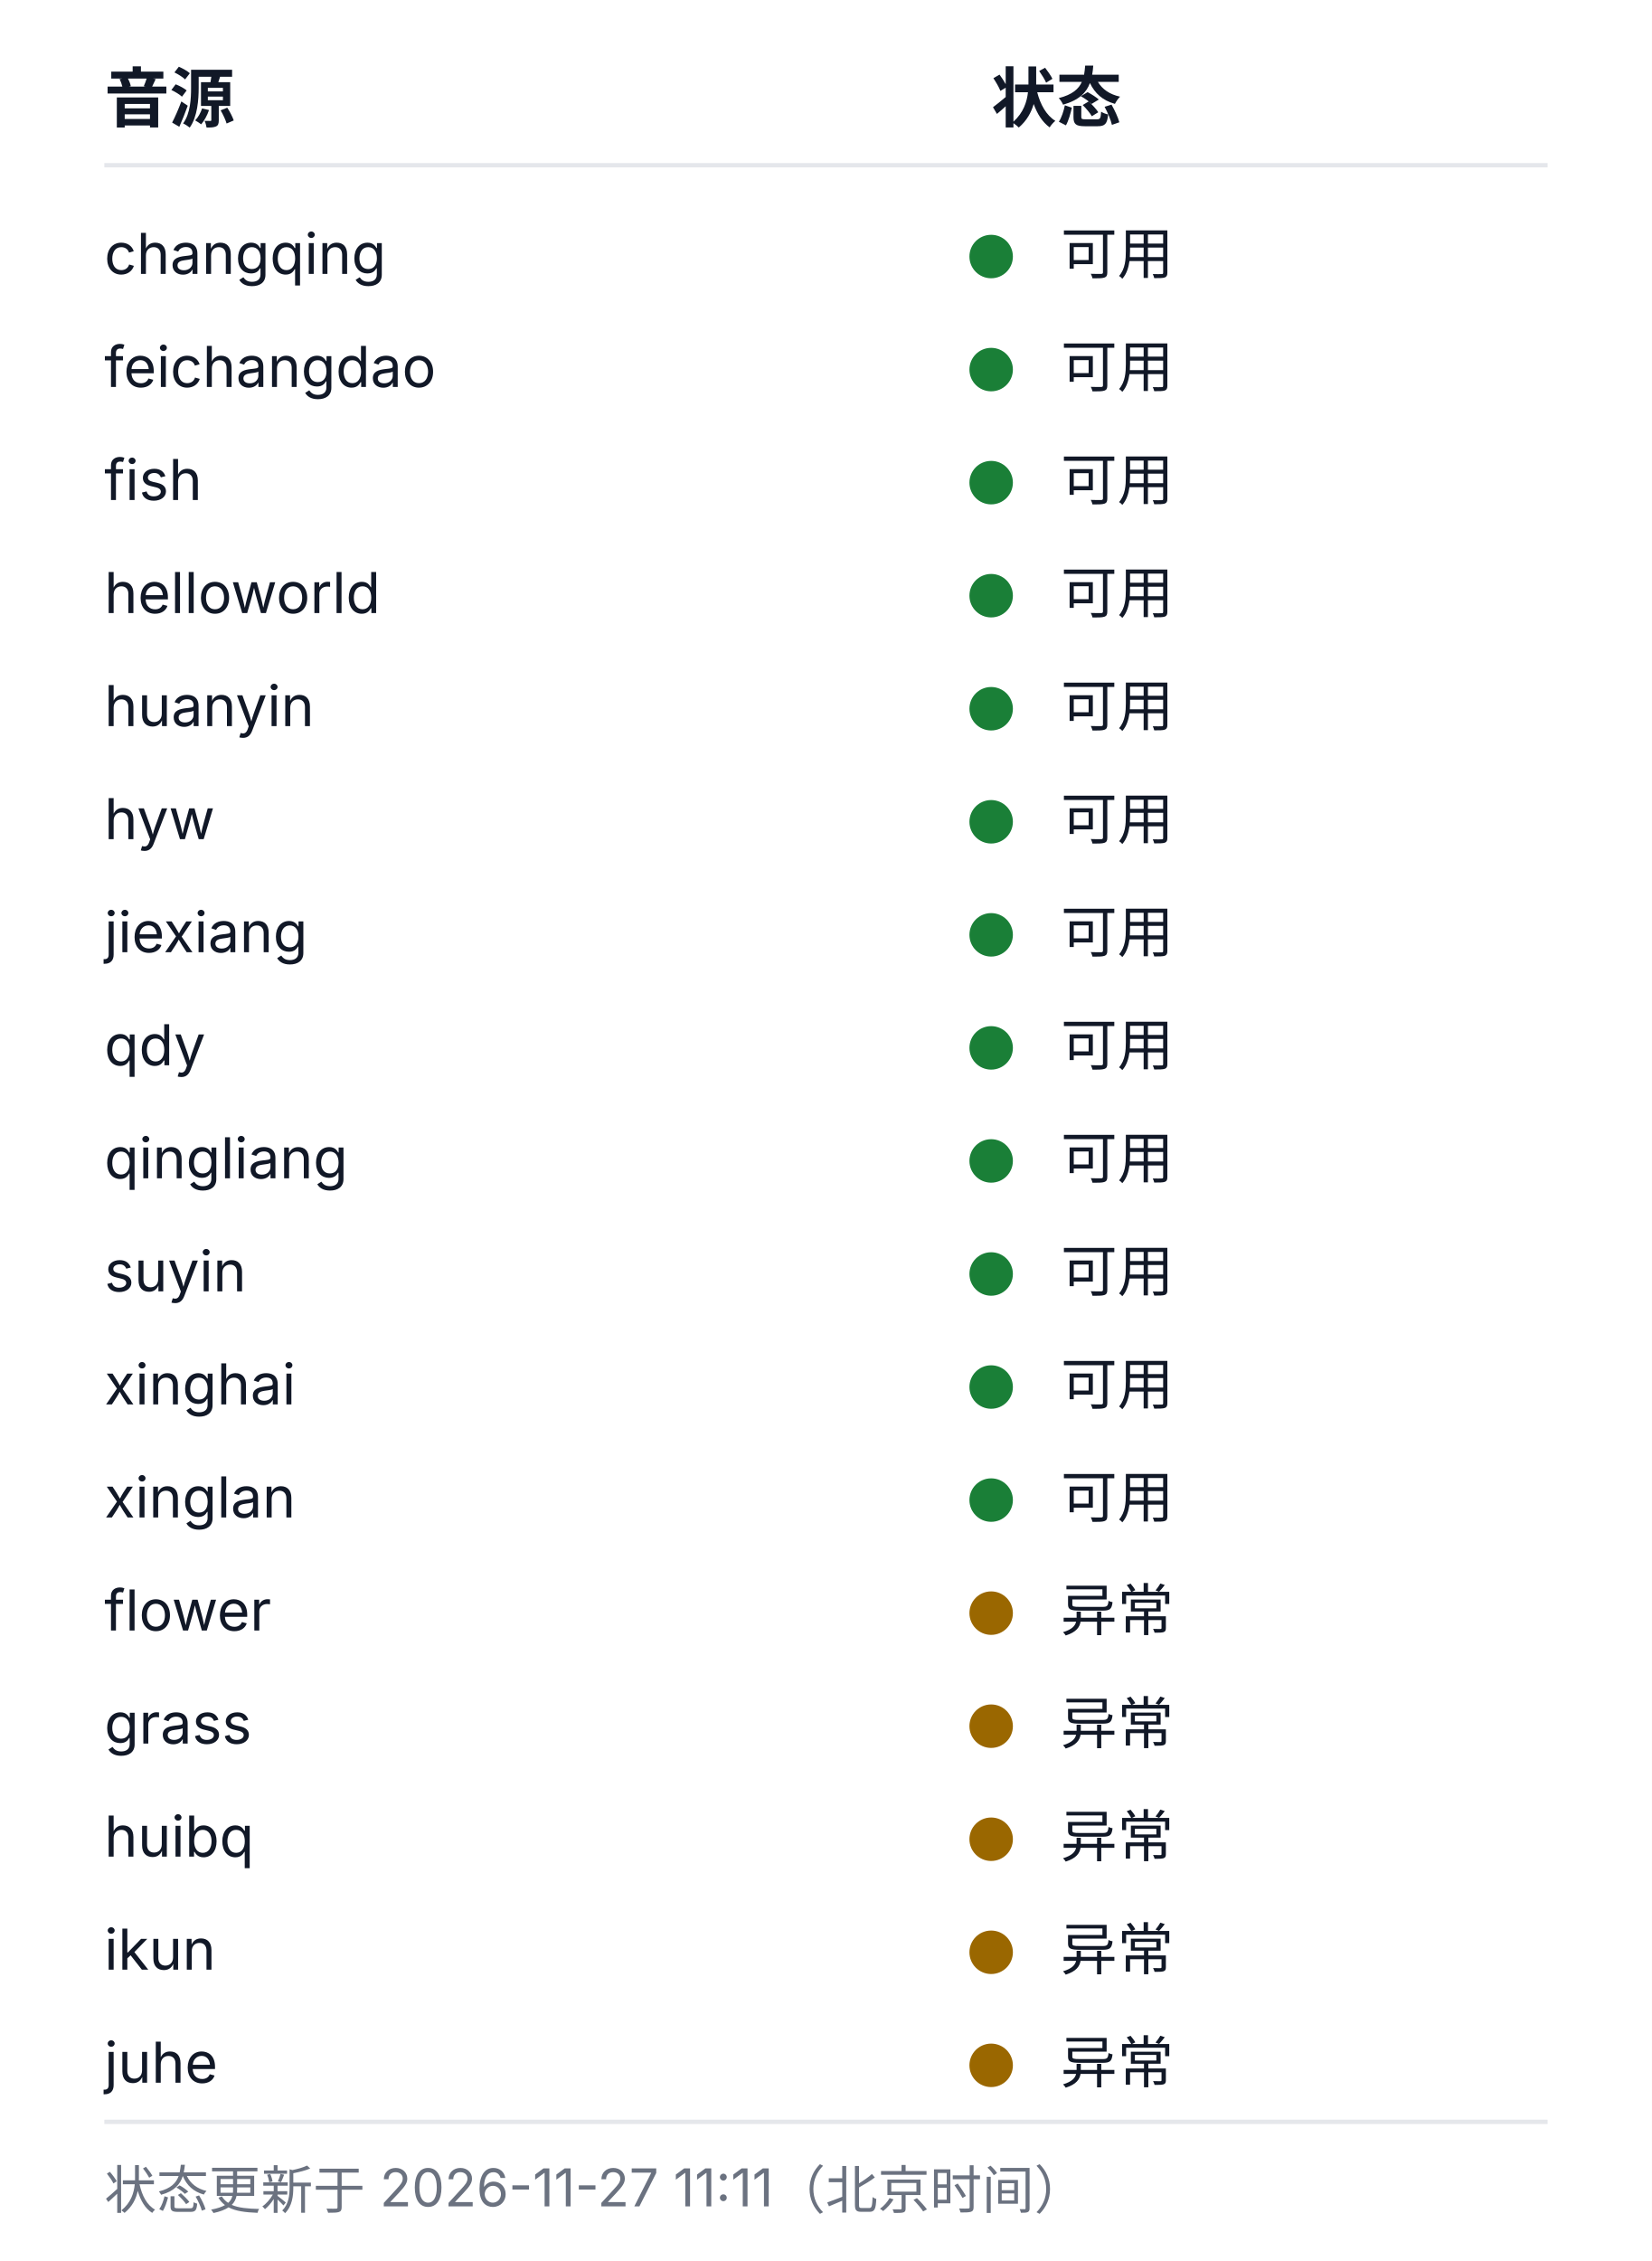
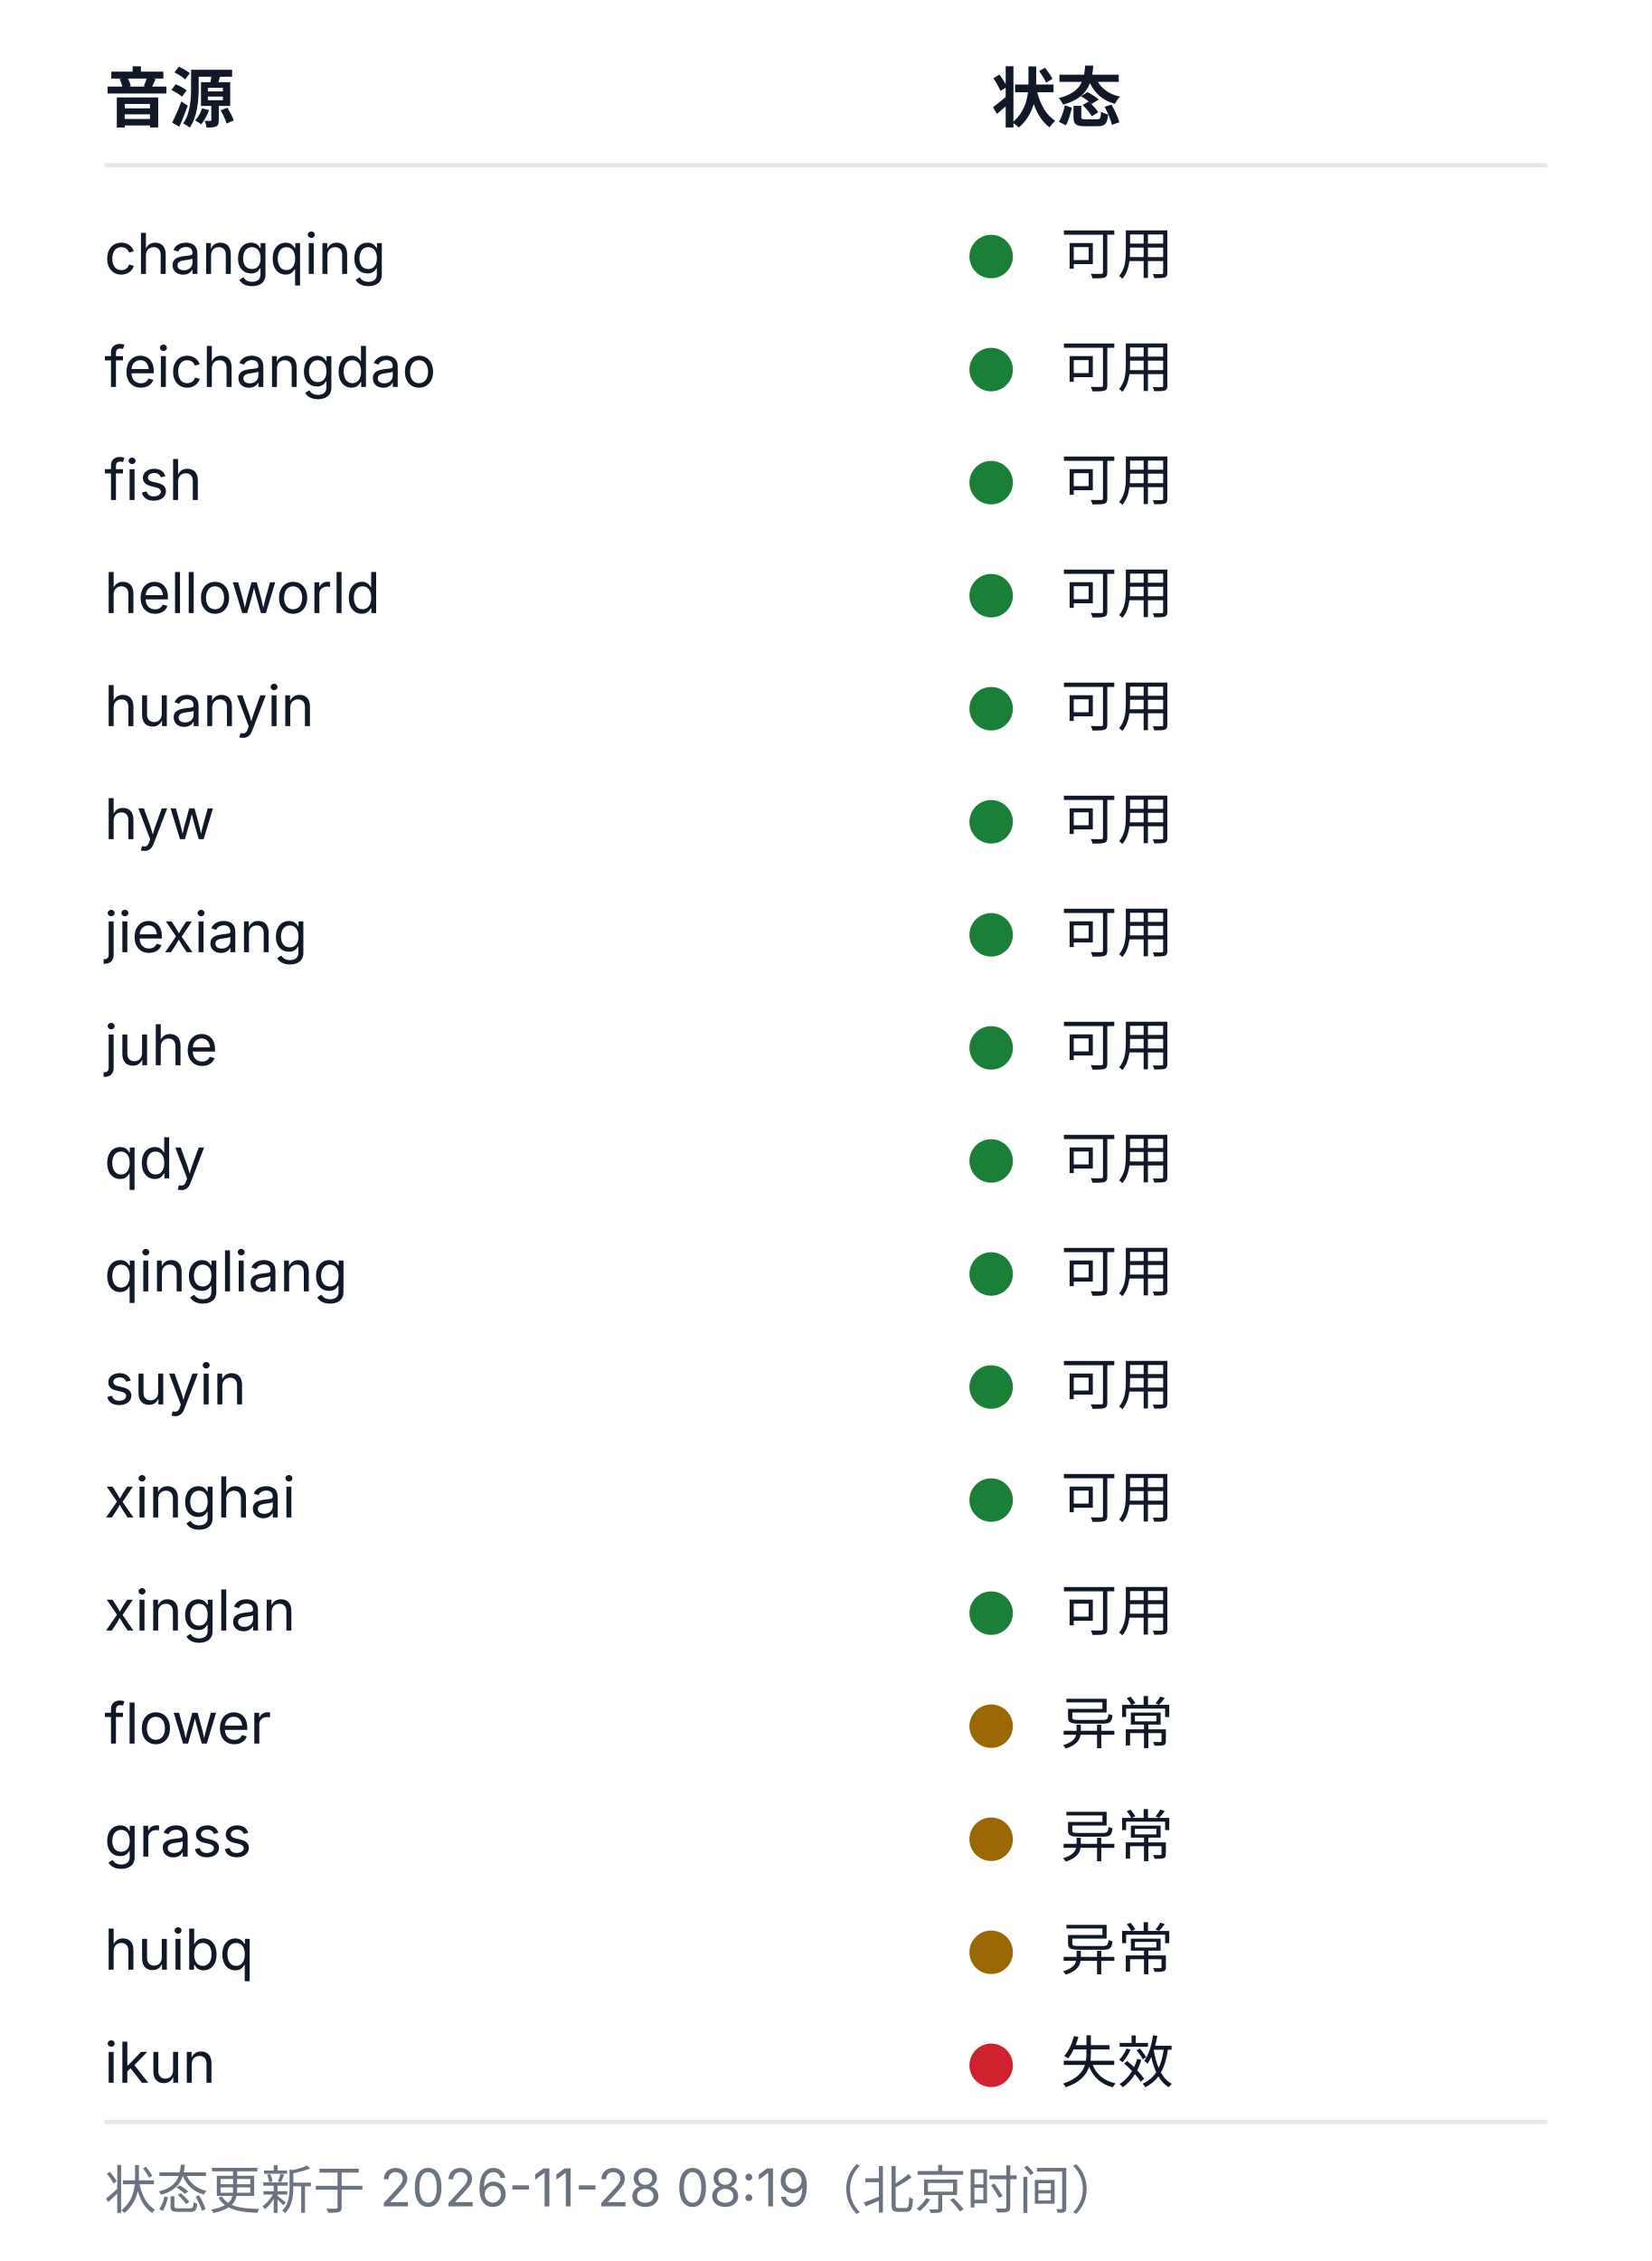
<svg xmlns="http://www.w3.org/2000/svg" width="380" height="520" viewBox="0 0 380 520" role="img" aria-labelledby="health-title health-desc">
  <style>
  .bg{fill:#ffffff}
  .rule{stroke:#e5e7eb;stroke-width:1}
  .fg{fill:#111827}
  .muted{fill:#6b7280}
  .fg,.muted{font-family:-apple-system, BlinkMacSystemFont, 'Segoe UI', 'Noto Sans SC', 'Microsoft YaHei', sans-serif}
  .h{font-size:15px;font-weight:600}
  .cell{font-size:13px;font-weight:400}
  .foot{font-size:12px;font-weight:400}
  .ok{fill:#1a7f37}.warn{fill:#9a6700}.dead{fill:#cf222e}.na{fill:#8250df}
  @media (prefers-color-scheme: dark){
    .bg{fill:#0d1117}
    .rule{stroke:#21262d}
    .fg{fill:#c9d1d9}
    .muted{fill:#8b949e}
    .ok{fill:#3fb950}.warn{fill:#d29922}.dead{fill:#f85149}.na{fill:#a371f7}
  }
</style>
  <rect class="bg" width="380" height="520" />
  <text class="fg h" x="24" y="28">音源</text>
  <text class="fg h" x="228" y="28">状态</text>
  <line class="rule" x1="24" y1="38" x2="356" y2="38" />
  <text class="fg cell" x="24" y="63">changqing</text>
  <circle class="dot ok" cx="228" cy="59" r="5" />
  <text class="fg cell" x="244" y="63">可用</text>
  <text class="fg cell" x="24" y="89">feichangdao</text>
  <circle class="dot ok" cx="228" cy="85" r="5" />
  <text class="fg cell" x="244" y="89">可用</text>
  <text class="fg cell" x="24" y="115">fish</text>
  <circle class="dot ok" cx="228" cy="111" r="5" />
  <text class="fg cell" x="244" y="115">可用</text>
  <text class="fg cell" x="24" y="141">helloworld</text>
  <circle class="dot ok" cx="228" cy="137" r="5" />
  <text class="fg cell" x="244" y="141">可用</text>
  <text class="fg cell" x="24" y="167">huanyin</text>
  <circle class="dot ok" cx="228" cy="163" r="5" />
  <text class="fg cell" x="244" y="167">可用</text>
  <text class="fg cell" x="24" y="193">hyw</text>
  <circle class="dot ok" cx="228" cy="189" r="5" />
  <text class="fg cell" x="244" y="193">可用</text>
  <text class="fg cell" x="24" y="219">jiexiang</text>
  <circle class="dot ok" cx="228" cy="215" r="5" />
  <text class="fg cell" x="244" y="219">可用</text>
-   <text class="fg cell" x="24" y="245">qdy</text>
+   <text class="fg cell" x="24" y="245">juhe</text>
  <circle class="dot ok" cx="228" cy="241" r="5" />
  <text class="fg cell" x="244" y="245">可用</text>
-   <text class="fg cell" x="24" y="271">qingliang</text>
+   <text class="fg cell" x="24" y="271">qdy</text>
  <circle class="dot ok" cx="228" cy="267" r="5" />
  <text class="fg cell" x="244" y="271">可用</text>
-   <text class="fg cell" x="24" y="297">suyin</text>
+   <text class="fg cell" x="24" y="297">qingliang</text>
  <circle class="dot ok" cx="228" cy="293" r="5" />
  <text class="fg cell" x="244" y="297">可用</text>
-   <text class="fg cell" x="24" y="323">xinghai</text>
+   <text class="fg cell" x="24" y="323">suyin</text>
  <circle class="dot ok" cx="228" cy="319" r="5" />
  <text class="fg cell" x="244" y="323">可用</text>
-   <text class="fg cell" x="24" y="349">xinglan</text>
+   <text class="fg cell" x="24" y="349">xinghai</text>
  <circle class="dot ok" cx="228" cy="345" r="5" />
  <text class="fg cell" x="244" y="349">可用</text>
-   <text class="fg cell" x="24" y="375">flower</text>
-   <circle class="dot warn" cx="228" cy="371" r="5" />
-   <text class="fg cell" x="244" y="375">异常</text>
-   <text class="fg cell" x="24" y="401">grass</text>
+   <text class="fg cell" x="24" y="375">xinglan</text>
+   <circle class="dot ok" cx="228" cy="371" r="5" />
+   <text class="fg cell" x="244" y="375">可用</text>
+   <text class="fg cell" x="24" y="401">flower</text>
  <circle class="dot warn" cx="228" cy="397" r="5" />
  <text class="fg cell" x="244" y="401">异常</text>
-   <text class="fg cell" x="24" y="427">huibq</text>
+   <text class="fg cell" x="24" y="427">grass</text>
  <circle class="dot warn" cx="228" cy="423" r="5" />
  <text class="fg cell" x="244" y="427">异常</text>
-   <text class="fg cell" x="24" y="453">ikun</text>
+   <text class="fg cell" x="24" y="453">huibq</text>
  <circle class="dot warn" cx="228" cy="449" r="5" />
  <text class="fg cell" x="244" y="453">异常</text>
-   <text class="fg cell" x="24" y="479">juhe</text>
-   <circle class="dot warn" cx="228" cy="475" r="5" />
-   <text class="fg cell" x="244" y="479">异常</text>
+   <text class="fg cell" x="24" y="479">ikun</text>
+   <circle class="dot dead" cx="228" cy="475" r="5" />
+   <text class="fg cell" x="244" y="479">失效</text>
  <line class="rule" x1="24" y1="488" x2="356" y2="488" />
-   <text class="muted foot" x="24" y="508">状态更新于 2026-11-27 11:11（北京时间）</text>
+   <text class="muted foot" x="24" y="508">状态更新于 2026-11-28 08:19（北京时间）</text>
</svg>
